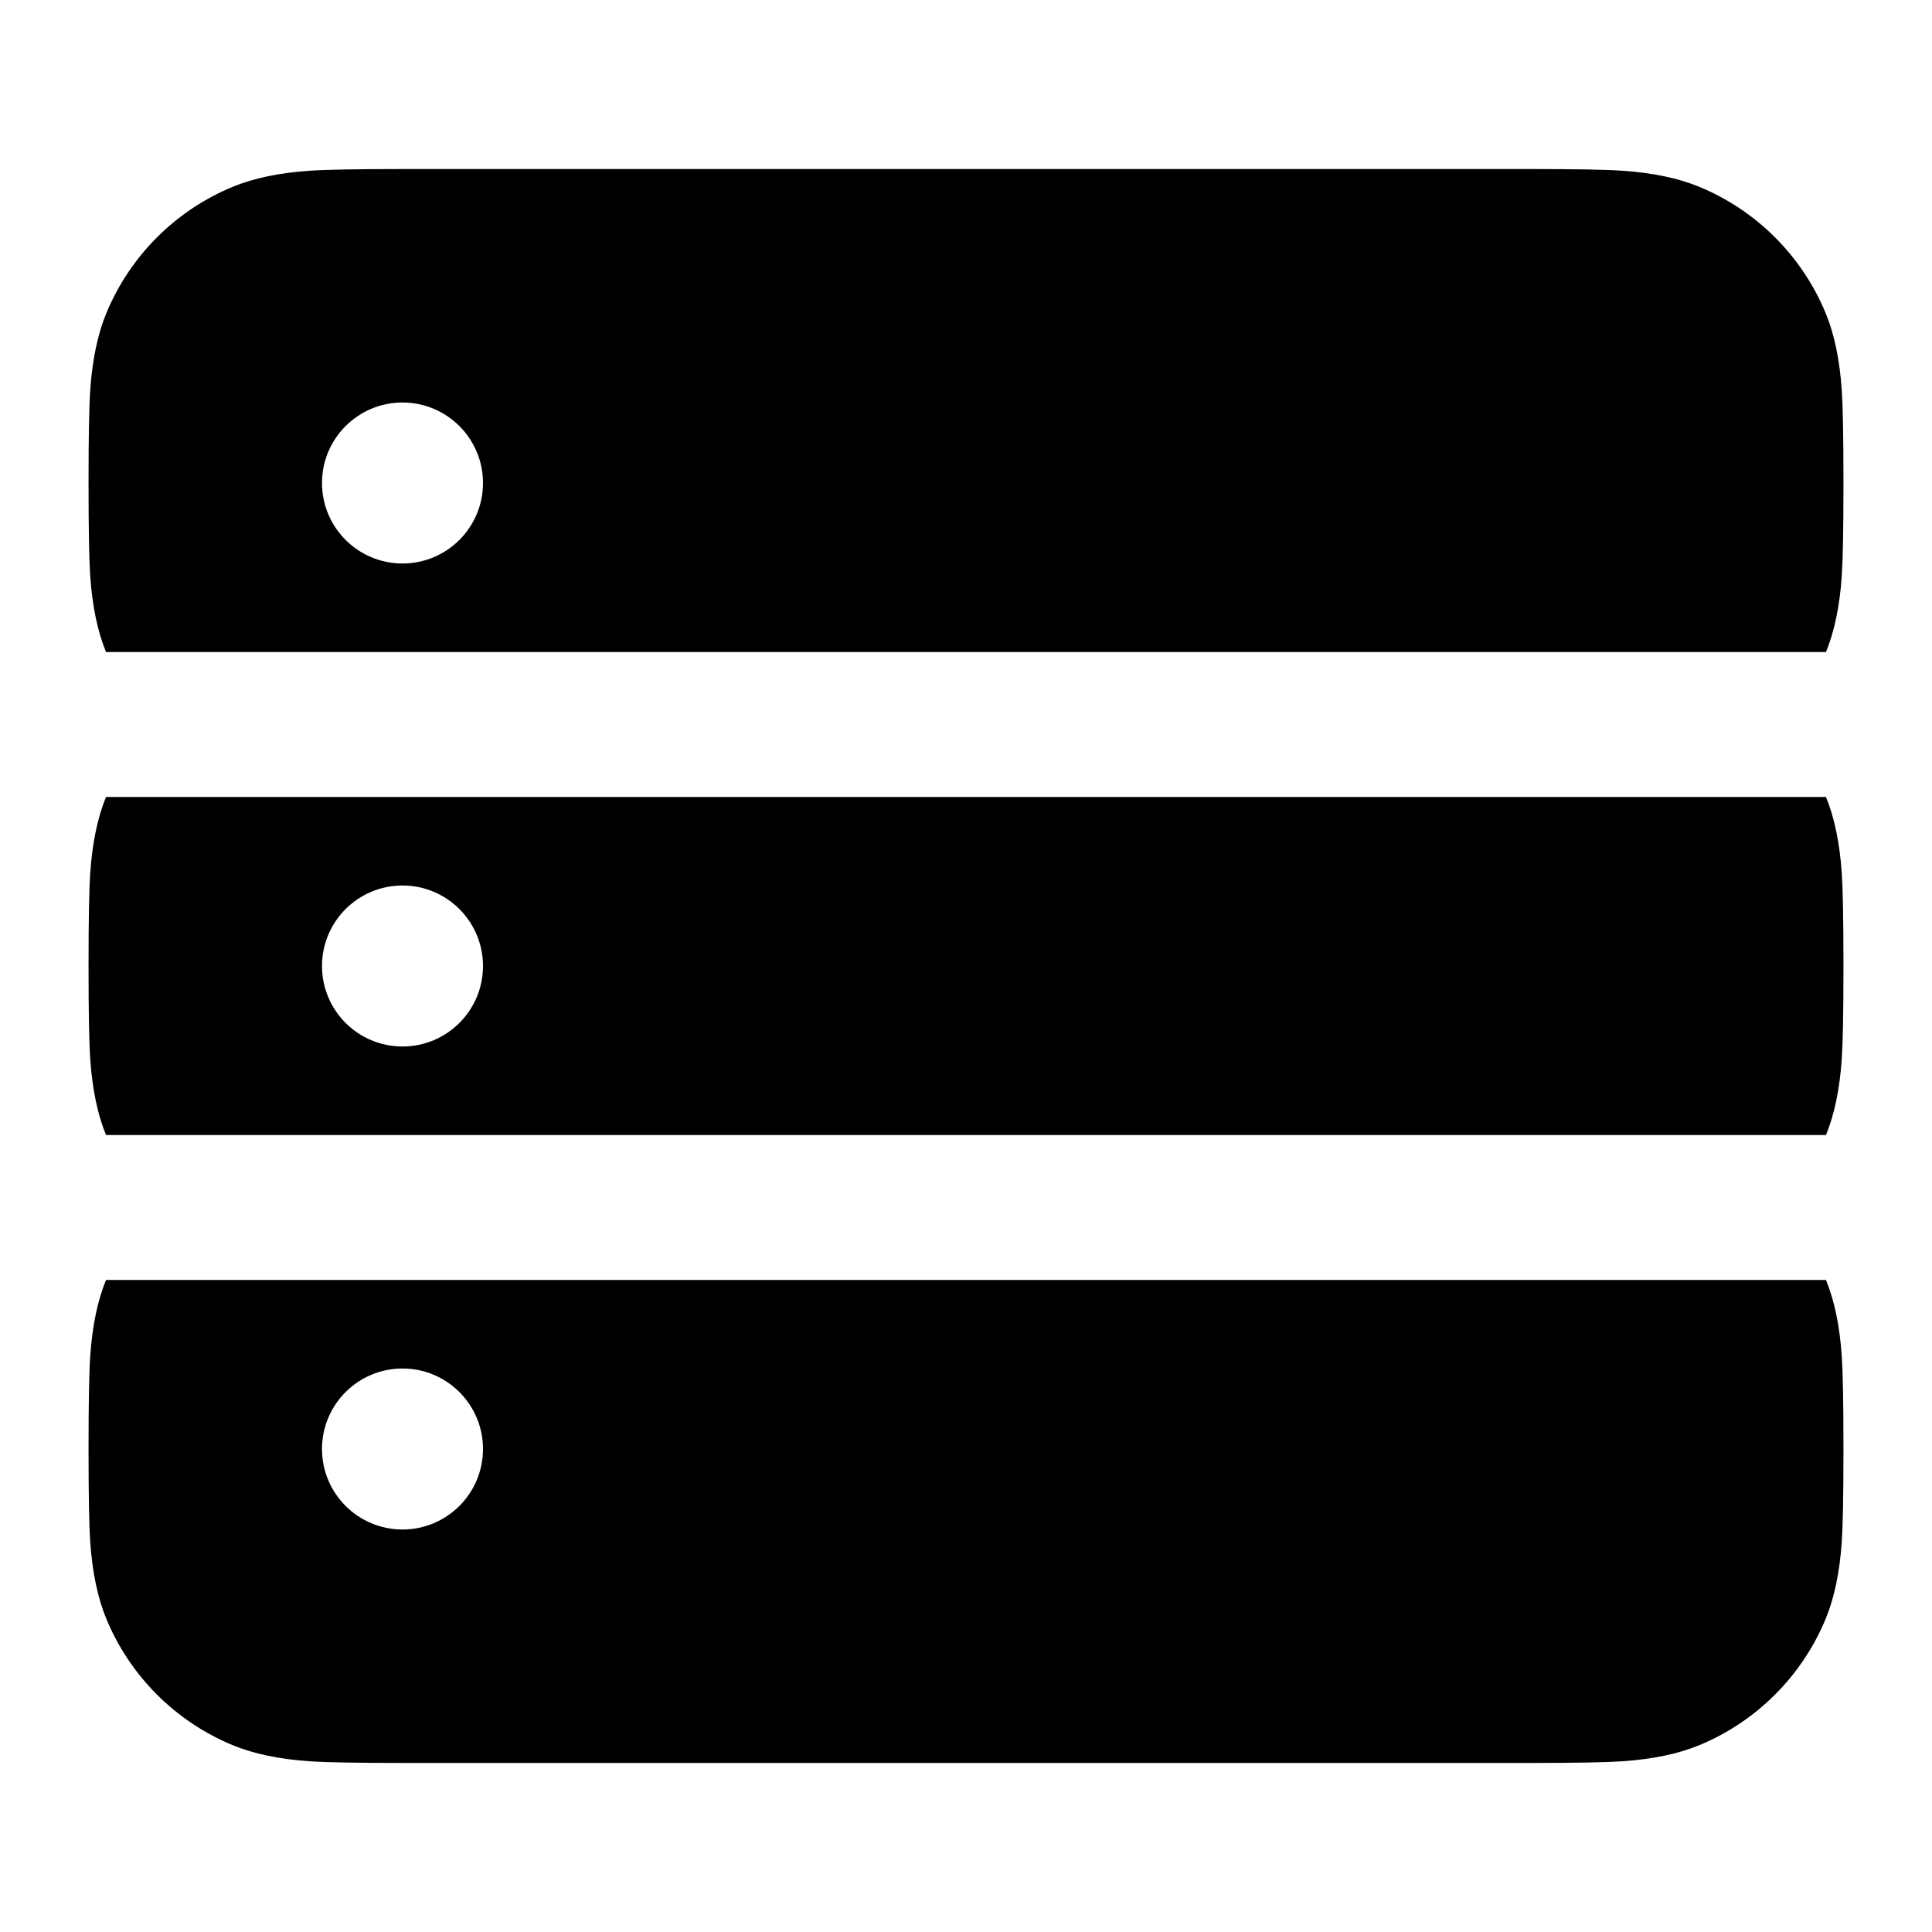
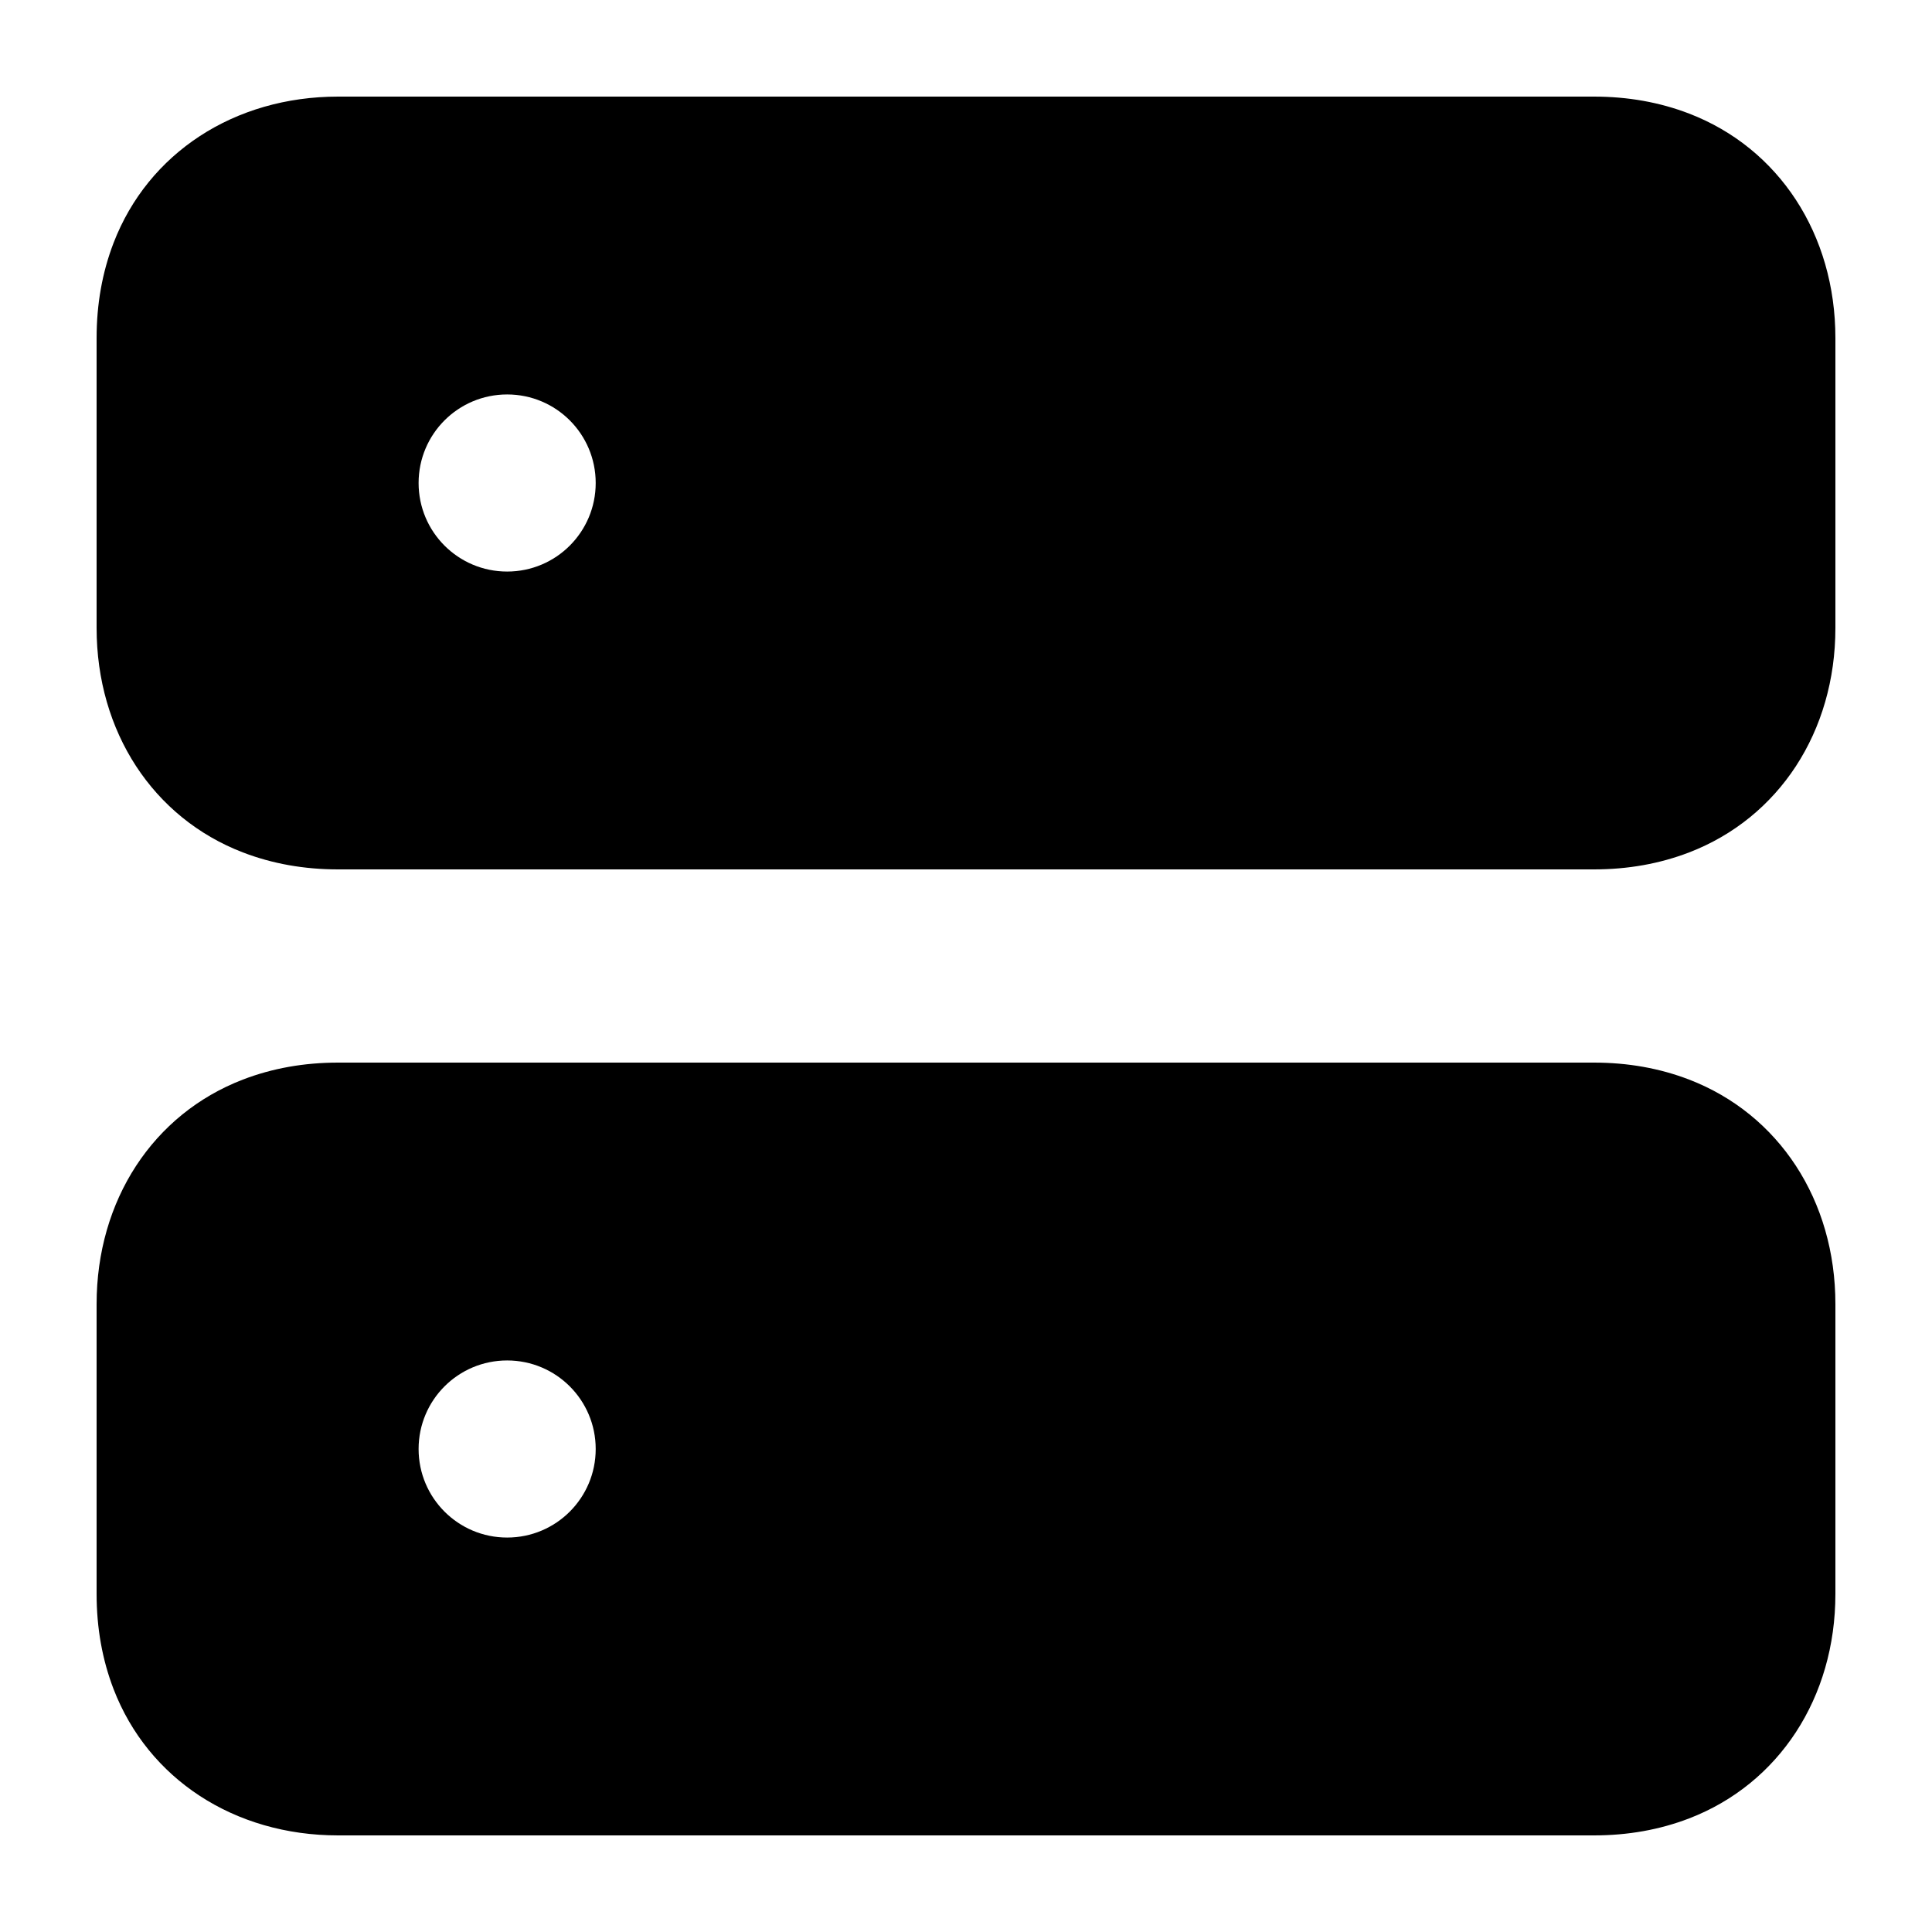
<svg viewBox="0 0 24 24" fill="none">
-   <path d="M20.156 21.879Q19.846 21.9 19.025 21.9H4.975Q4.154 21.9 3.845 21.879Q3.279 21.84 2.89 21.679C2.18 21.385 1.615 20.82 1.321 20.11Q1.16 19.721 1.121 19.156Q1.1 18.846 1.1 18.025V17.975Q1.1 17.154 1.121 16.844Q1.159 16.286 1.317 15.9H22.683Q22.841 16.286 22.879 16.844Q22.9 17.154 22.9 17.975V18.025Q22.9 18.846 22.879 19.156Q22.84 19.721 22.679 20.11C22.385 20.82 21.82 21.385 21.11 21.679Q20.721 21.84 20.156 21.879ZM1.121 4.844Q1.16 4.279 1.321 3.89C1.615 3.18 2.179 2.615 2.89 2.321Q3.279 2.16 3.844 2.121Q4.154 2.1 4.975 2.1H19.025Q19.846 2.1 20.156 2.121Q20.721 2.16 21.11 2.321C21.82 2.615 22.385 3.179 22.679 3.89Q22.84 4.279 22.879 4.844Q22.9 5.154 22.9 5.975V6.025Q22.9 6.846 22.879 7.156Q22.841 7.714 22.683 8.1H1.317Q1.159 7.714 1.121 7.156Q1.1 6.846 1.1 6.025V5.975Q1.1 5.154 1.121 4.844ZM1.1 11.975Q1.1 11.154 1.121 10.844Q1.159 10.286 1.317 9.9H22.683Q22.841 10.286 22.879 10.844Q22.9 11.154 22.9 11.975V12.025Q22.9 12.846 22.879 13.156Q22.841 13.714 22.683 14.1H1.317Q1.159 13.714 1.121 13.156Q1.1 12.846 1.1 12.025V11.975ZM6 12C6 11.448 5.552 11 5 11C4.448 11 4 11.448 4 12C4 12.552 4.448 13 5 13C5.552 13 6 12.552 6 12ZM5 5C4.448 5 4 5.448 4 6C4 6.552 4.448 7 5 7C5.552 7 6 6.552 6 6C6 5.448 5.552 5 5 5ZM5 19C5.552 19 6 18.552 6 18C6 17.448 5.552 17 5 17C4.448 17 4 17.448 4 18C4 18.552 4.448 19 5 19Z" fill="currentColor" />
+   <path d="M4.2 1.2L19.8 1.2Q20.434 1.2 20.983 1.411C22.098 1.84 22.8 2.91 22.8 4.2L22.8 7.8C22.8 9.09 22.098 10.16 20.983 10.589Q20.434 10.8 19.8 10.8L4.2 10.8Q3.566 10.8 3.017 10.589C1.902 10.16 1.2 9.09 1.2 7.8L1.2 4.2Q1.2 3.566 1.411 3.017C1.84 1.902 2.91 1.2 4.2 1.2ZM4.2 13.2L19.8 13.2Q20.434 13.2 20.983 13.411C22.098 13.84 22.8 14.91 22.8 16.2L22.8 19.8C22.8 21.09 22.098 22.16 20.983 22.589Q20.434 22.8 19.8 22.8L4.2 22.8C2.91 22.8 1.84 22.098 1.411 20.983Q1.2 20.434 1.2 19.8L1.2 16.2C1.2 14.91 1.902 13.84 3.017 13.411Q3.566 13.2 4.2 13.2ZM5.2 6C5.2 6.608 5.692 7.1 6.3 7.1C6.908 7.1 7.4 6.608 7.4 6C7.4 5.392 6.908 4.9 6.3 4.9C5.692 4.9 5.2 5.392 5.2 6ZM5.2 18C5.2 18.608 5.692 19.1 6.3 19.1C6.908 19.1 7.4 18.608 7.4 18C7.4 17.392 6.908 16.9 6.3 16.9C5.692 16.9 5.2 17.392 5.2 18Z" fill="currentColor" />
</svg>
